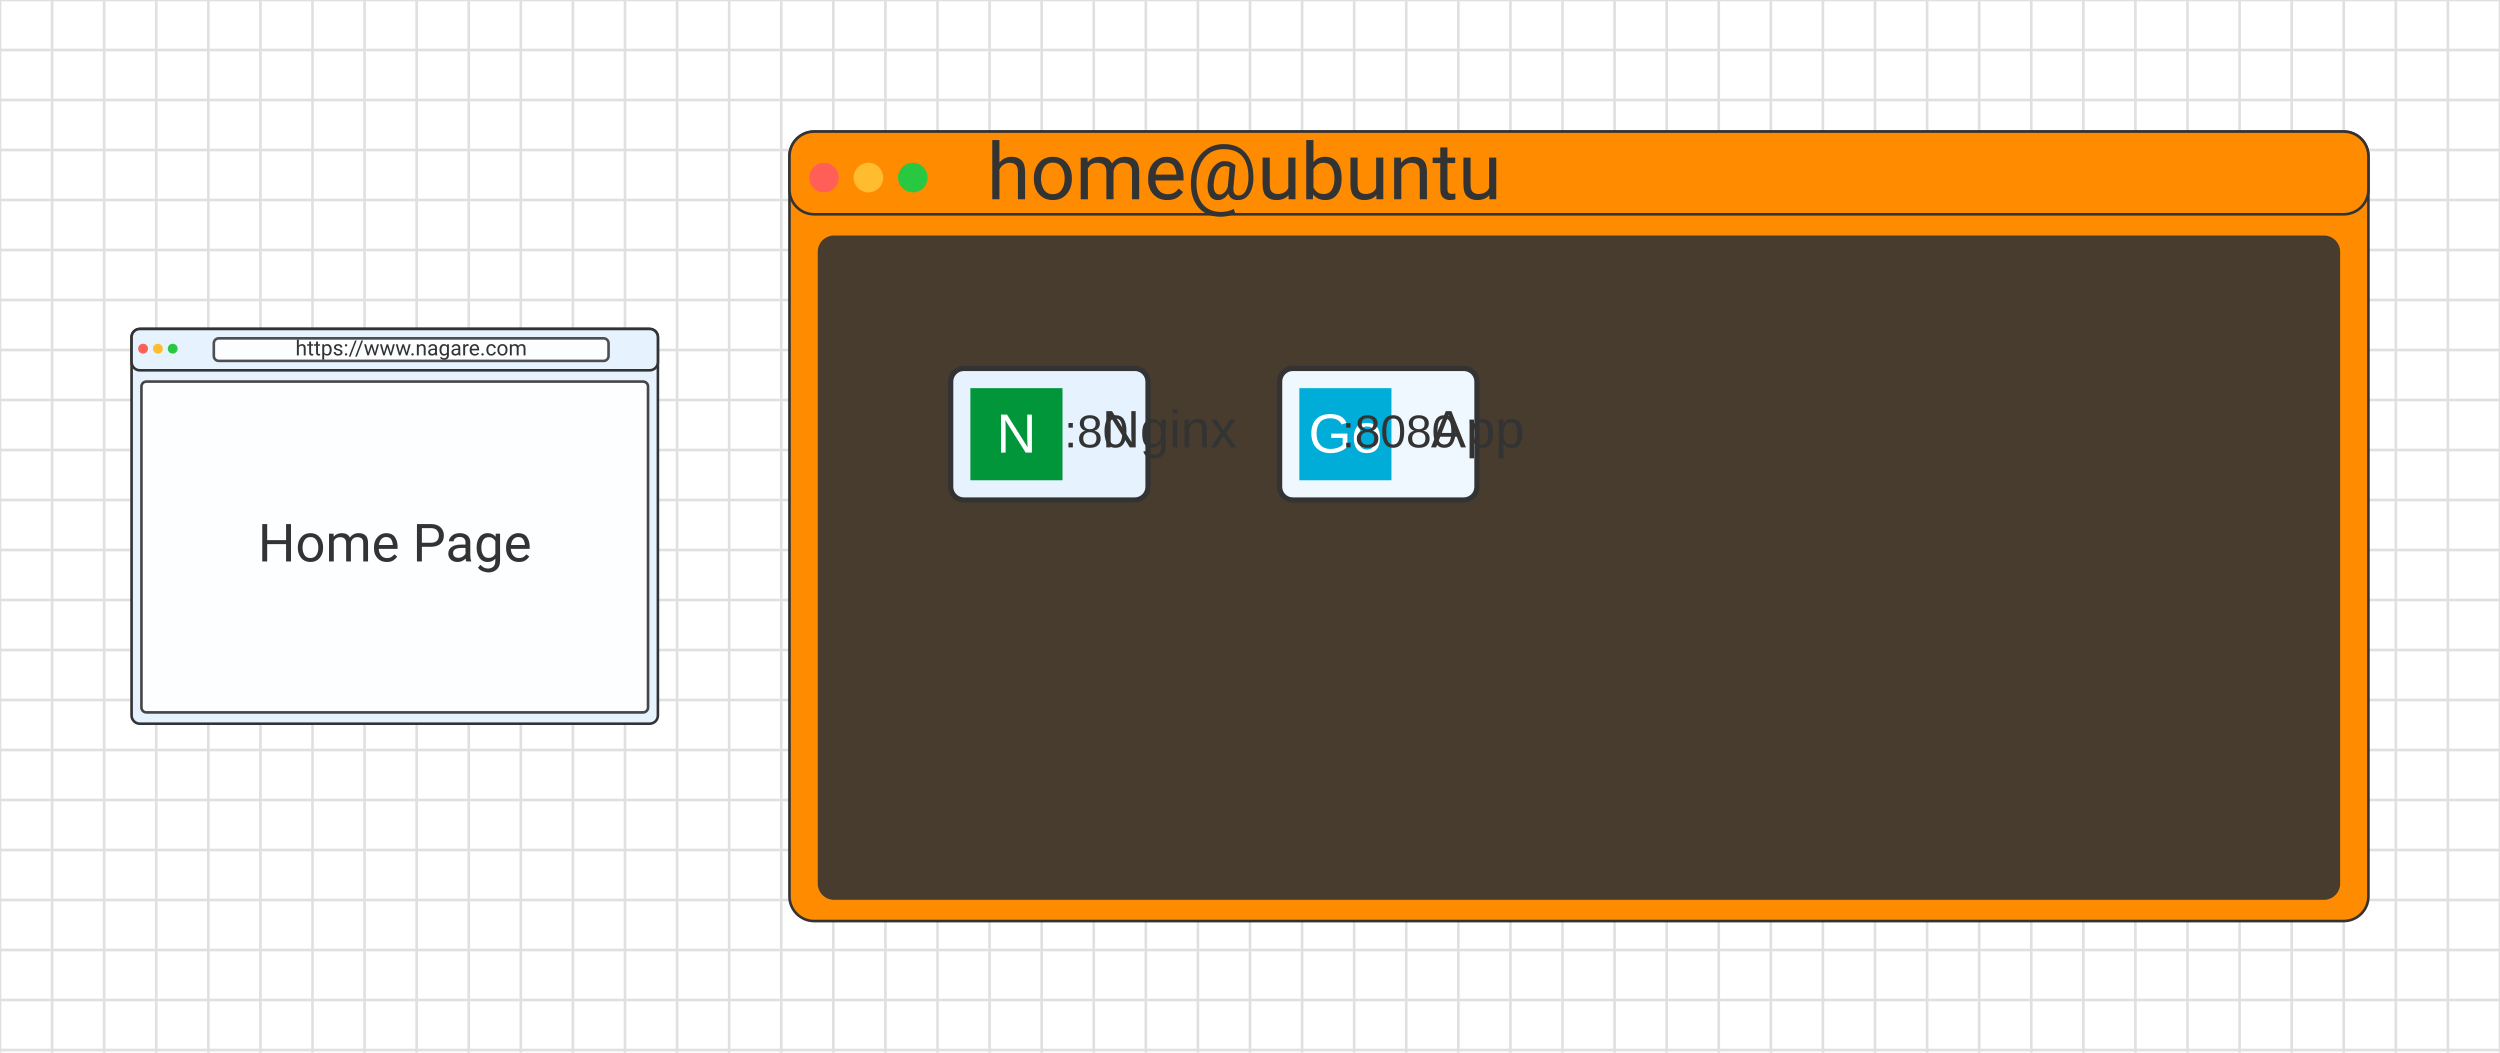
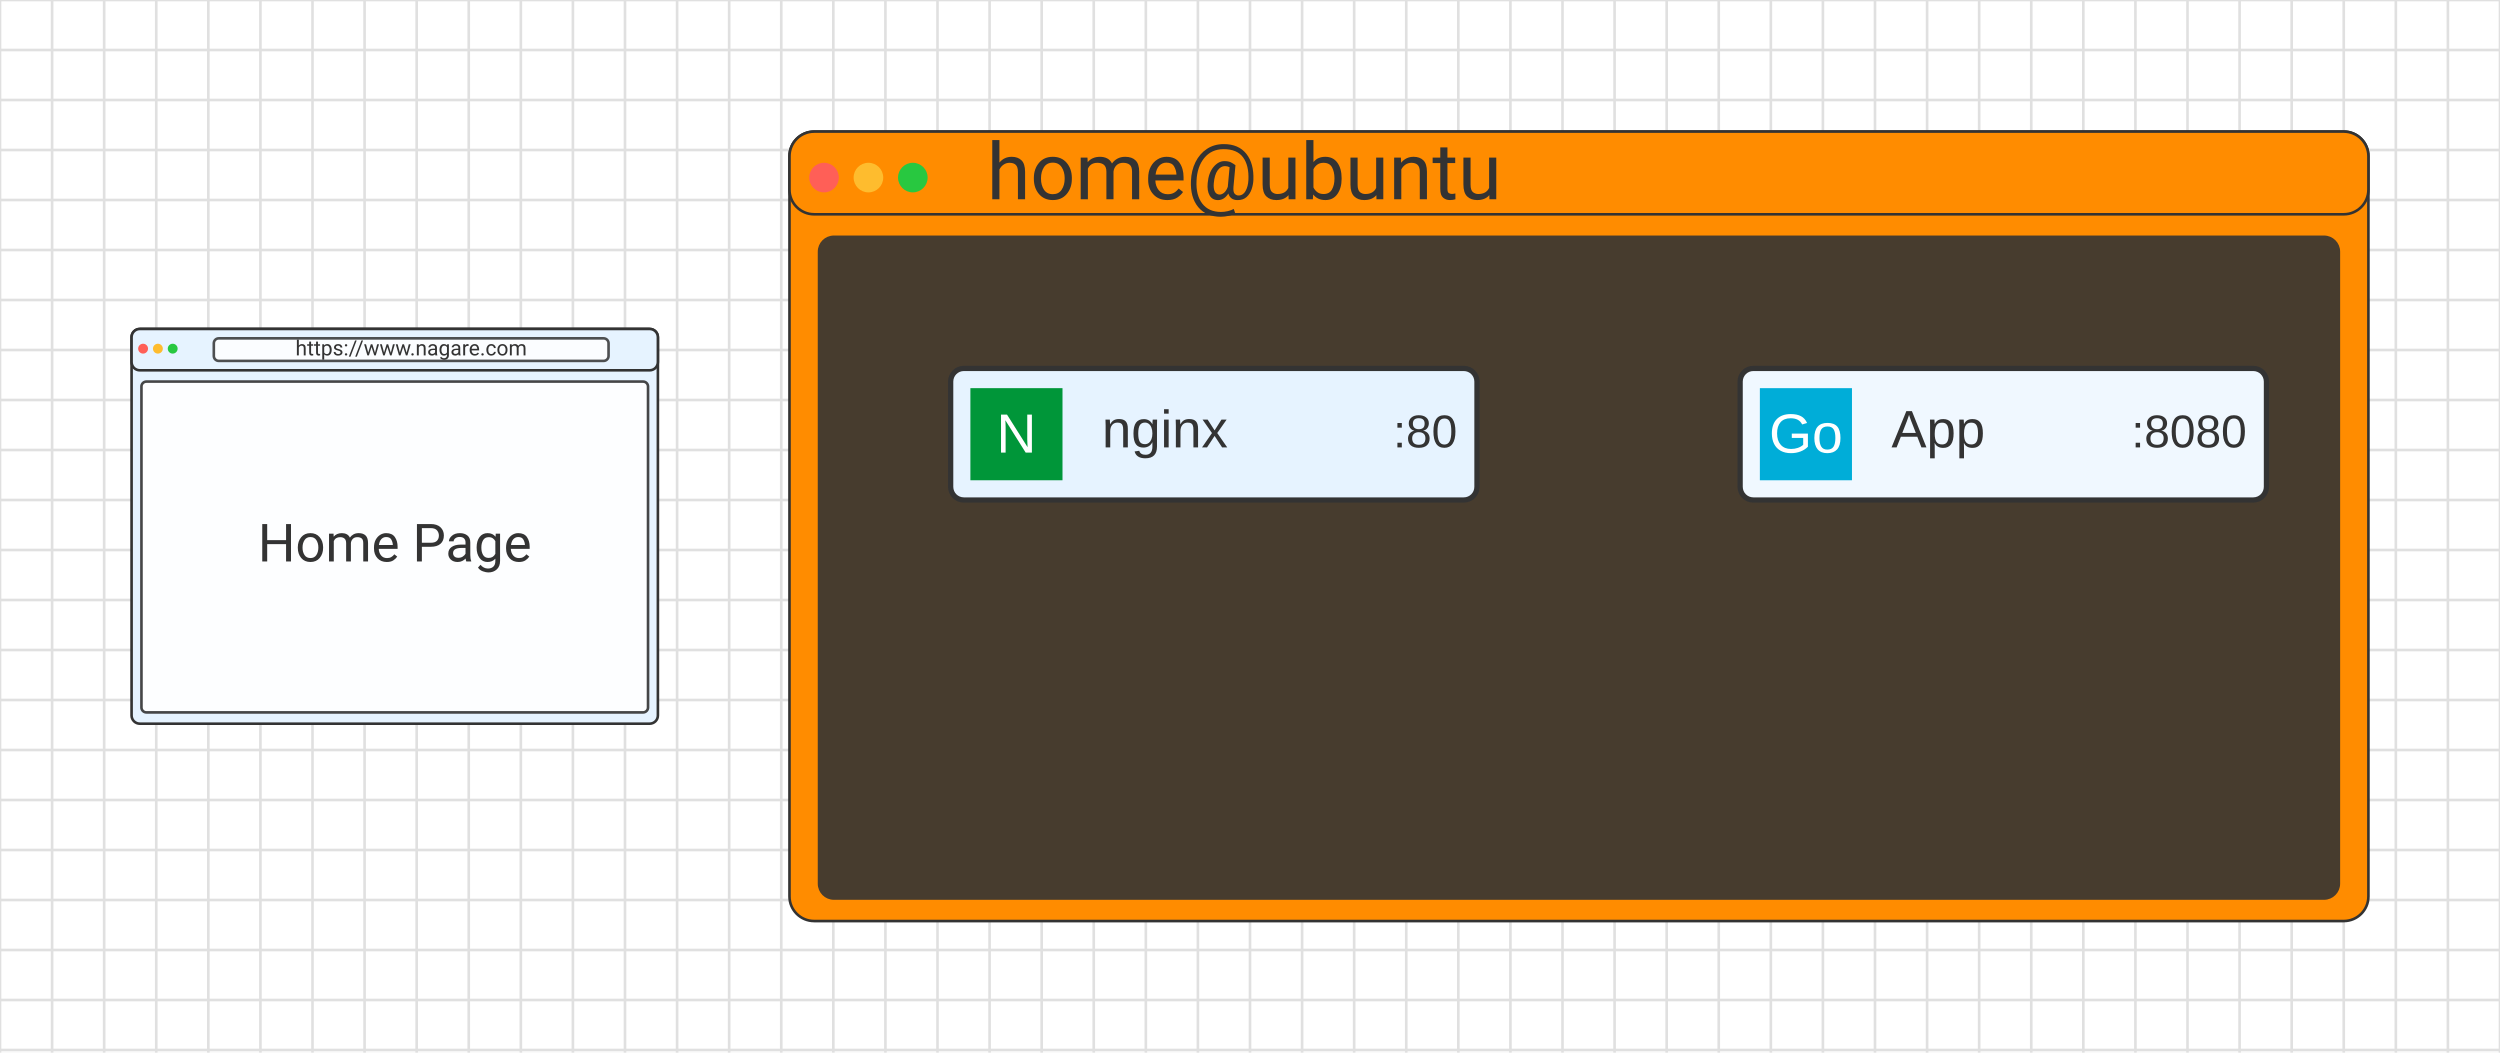
<svg xmlns="http://www.w3.org/2000/svg" width="950" height="400">
  <rect width="950" height="400" fill="#ffffff" />
  <line x1="0" y1="0" x2="0" y2="400" stroke="#e0e0e0" stroke-width="1" />
  <line x1="19.792" y1="0" x2="19.792" y2="400" stroke="#e0e0e0" stroke-width="1" />
  <line x1="39.583" y1="0" x2="39.583" y2="400" stroke="#e0e0e0" stroke-width="1" />
  <line x1="59.375" y1="0" x2="59.375" y2="400" stroke="#e0e0e0" stroke-width="1" />
  <line x1="79.167" y1="0" x2="79.167" y2="400" stroke="#e0e0e0" stroke-width="1" />
  <line x1="98.958" y1="0" x2="98.958" y2="400" stroke="#e0e0e0" stroke-width="1" />
  <line x1="118.75" y1="0" x2="118.75" y2="400" stroke="#e0e0e0" stroke-width="1" />
  <line x1="138.542" y1="0" x2="138.542" y2="400" stroke="#e0e0e0" stroke-width="1" />
  <line x1="158.333" y1="0" x2="158.333" y2="400" stroke="#e0e0e0" stroke-width="1" />
  <line x1="178.125" y1="0" x2="178.125" y2="400" stroke="#e0e0e0" stroke-width="1" />
  <line x1="197.917" y1="0" x2="197.917" y2="400" stroke="#e0e0e0" stroke-width="1" />
  <line x1="217.708" y1="0" x2="217.708" y2="400" stroke="#e0e0e0" stroke-width="1" />
  <line x1="237.5" y1="0" x2="237.5" y2="400" stroke="#e0e0e0" stroke-width="1" />
  <line x1="257.292" y1="0" x2="257.292" y2="400" stroke="#e0e0e0" stroke-width="1" />
  <line x1="277.083" y1="0" x2="277.083" y2="400" stroke="#e0e0e0" stroke-width="1" />
  <line x1="296.875" y1="0" x2="296.875" y2="400" stroke="#e0e0e0" stroke-width="1" />
  <line x1="316.667" y1="0" x2="316.667" y2="400" stroke="#e0e0e0" stroke-width="1" />
  <line x1="336.458" y1="0" x2="336.458" y2="400" stroke="#e0e0e0" stroke-width="1" />
  <line x1="356.25" y1="0" x2="356.25" y2="400" stroke="#e0e0e0" stroke-width="1" />
  <line x1="376.042" y1="0" x2="376.042" y2="400" stroke="#e0e0e0" stroke-width="1" />
  <line x1="395.833" y1="0" x2="395.833" y2="400" stroke="#e0e0e0" stroke-width="1" />
  <line x1="415.625" y1="0" x2="415.625" y2="400" stroke="#e0e0e0" stroke-width="1" />
  <line x1="435.417" y1="0" x2="435.417" y2="400" stroke="#e0e0e0" stroke-width="1" />
  <line x1="455.208" y1="0" x2="455.208" y2="400" stroke="#e0e0e0" stroke-width="1" />
  <line x1="475" y1="0" x2="475" y2="400" stroke="#e0e0e0" stroke-width="1" />
  <line x1="494.792" y1="0" x2="494.792" y2="400" stroke="#e0e0e0" stroke-width="1" />
  <line x1="514.583" y1="0" x2="514.583" y2="400" stroke="#e0e0e0" stroke-width="1" />
  <line x1="534.375" y1="0" x2="534.375" y2="400" stroke="#e0e0e0" stroke-width="1" />
  <line x1="554.167" y1="0" x2="554.167" y2="400" stroke="#e0e0e0" stroke-width="1" />
  <line x1="573.958" y1="0" x2="573.958" y2="400" stroke="#e0e0e0" stroke-width="1" />
  <line x1="593.75" y1="0" x2="593.75" y2="400" stroke="#e0e0e0" stroke-width="1" />
  <line x1="613.542" y1="0" x2="613.542" y2="400" stroke="#e0e0e0" stroke-width="1" />
  <line x1="633.333" y1="0" x2="633.333" y2="400" stroke="#e0e0e0" stroke-width="1" />
  <line x1="653.125" y1="0" x2="653.125" y2="400" stroke="#e0e0e0" stroke-width="1" />
  <line x1="672.917" y1="0" x2="672.917" y2="400" stroke="#e0e0e0" stroke-width="1" />
  <line x1="692.708" y1="0" x2="692.708" y2="400" stroke="#e0e0e0" stroke-width="1" />
  <line x1="712.5" y1="0" x2="712.5" y2="400" stroke="#e0e0e0" stroke-width="1" />
  <line x1="732.292" y1="0" x2="732.292" y2="400" stroke="#e0e0e0" stroke-width="1" />
  <line x1="752.083" y1="0" x2="752.083" y2="400" stroke="#e0e0e0" stroke-width="1" />
  <line x1="771.875" y1="0" x2="771.875" y2="400" stroke="#e0e0e0" stroke-width="1" />
  <line x1="791.667" y1="0" x2="791.667" y2="400" stroke="#e0e0e0" stroke-width="1" />
  <line x1="811.458" y1="0" x2="811.458" y2="400" stroke="#e0e0e0" stroke-width="1" />
  <line x1="831.25" y1="0" x2="831.25" y2="400" stroke="#e0e0e0" stroke-width="1" />
  <line x1="851.042" y1="0" x2="851.042" y2="400" stroke="#e0e0e0" stroke-width="1" />
  <line x1="870.833" y1="0" x2="870.833" y2="400" stroke="#e0e0e0" stroke-width="1" />
  <line x1="890.625" y1="0" x2="890.625" y2="400" stroke="#e0e0e0" stroke-width="1" />
  <line x1="910.417" y1="0" x2="910.417" y2="400" stroke="#e0e0e0" stroke-width="1" />
  <line x1="930.208" y1="0" x2="930.208" y2="400" stroke="#e0e0e0" stroke-width="1" />
  <line x1="950" y1="0" x2="950" y2="400" stroke="#e0e0e0" stroke-width="1" />
  <line x1="0" y1="0" x2="950" y2="0" stroke="#e0e0e0" stroke-width="1" />
  <line x1="0" y1="19" x2="950" y2="19" stroke="#e0e0e0" stroke-width="1" />
  <line x1="0" y1="38" x2="950" y2="38" stroke="#e0e0e0" stroke-width="1" />
  <line x1="0" y1="57" x2="950" y2="57" stroke="#e0e0e0" stroke-width="1" />
  <line x1="0" y1="76" x2="950" y2="76" stroke="#e0e0e0" stroke-width="1" />
  <line x1="0" y1="95" x2="950" y2="95" stroke="#e0e0e0" stroke-width="1" />
  <line x1="0" y1="114" x2="950" y2="114" stroke="#e0e0e0" stroke-width="1" />
  <line x1="0" y1="133" x2="950" y2="133" stroke="#e0e0e0" stroke-width="1" />
  <line x1="0" y1="152" x2="950" y2="152" stroke="#e0e0e0" stroke-width="1" />
  <line x1="0" y1="171" x2="950" y2="171" stroke="#e0e0e0" stroke-width="1" />
  <line x1="0" y1="190" x2="950" y2="190" stroke="#e0e0e0" stroke-width="1" />
  <line x1="0" y1="209" x2="950" y2="209" stroke="#e0e0e0" stroke-width="1" />
  <line x1="0" y1="228" x2="950" y2="228" stroke="#e0e0e0" stroke-width="1" />
  <line x1="0" y1="247" x2="950" y2="247" stroke="#e0e0e0" stroke-width="1" />
  <line x1="0" y1="266" x2="950" y2="266" stroke="#e0e0e0" stroke-width="1" />
  <line x1="0" y1="285" x2="950" y2="285" stroke="#e0e0e0" stroke-width="1" />
  <line x1="0" y1="304" x2="950" y2="304" stroke="#e0e0e0" stroke-width="1" />
  <line x1="0" y1="323" x2="950" y2="323" stroke="#e0e0e0" stroke-width="1" />
  <line x1="0" y1="342" x2="950" y2="342" stroke="#e0e0e0" stroke-width="1" />
  <line x1="0" y1="361" x2="950" y2="361" stroke="#e0e0e0" stroke-width="1" />
  <line x1="0" y1="380" x2="950" y2="380" stroke="#e0e0e0" stroke-width="1" />
  <line x1="0" y1="399" x2="950" y2="399" stroke="#e0e0e0" stroke-width="1" />
  <g transform="translate(50,125)">
    <g class="ns" filter="url(#softShadow)">
      <rect x="0" y="0" width="200" height="150" rx="3.125" fill="#e6f3ff" stroke="#333" />
      <rect x="0" y="0" width="200" height="15.714" rx="3.125" ry="3.125" fill="#e6f3ff" stroke="#333" />
      <rect x="31.25" y="3.571" width="150" height="8.571" rx="1.875" fill="#fff" stroke="#333" opacity="0.85" />
      <rect x="3.75" y="20" width="192.5" height="125.714" rx="1.875" fill="#ffffff" stroke="#333" opacity="0.9" />
    </g>
    <text x="106.25" y="7.857" text-anchor="middle" dominant-baseline="middle" font-family="-apple-system, Segoe UI, Roboto, Helvetica, Arial, sans-serif" font-size="8" fill="#333">https://www.nagare.com</text>
    <text x="100" y="82.857" text-anchor="middle" dominant-baseline="middle" font-family="-apple-system, Segoe UI, Roboto, Helvetica, Arial, sans-serif" font-size="20" fill="#333">Home Page</text>
    <g transform="translate(4.375,4.999995)">
      <circle r="1.875" cx="0" cy="2.494" fill="#ff5f57" />
      <circle r="1.875" cx="5.625" cy="2.494" fill="#febc2e" />
      <circle r="1.875" cx="11.25" cy="2.494" fill="#28c840" />
    </g>
  </g>
  <g transform="translate(300,50)">
    <g class="ns" filter="url(#softShadow)">
      <rect x="0" y="0" width="600" height="300" rx="9.375" fill="darkorange" stroke="#333" />
      <rect x="0" y="0" width="600" height="31.429" rx="9.375" ry="9.375" fill="darkorange" stroke="#333" />
      <rect x="11.25" y="40" width="577.5" height="251.429" rx="5.625" fill="#333333" stroke="#333" opacity="0.9" />
    </g>
    <g transform="translate(13.125,9.99999)">
      <circle r="5.625" cx="0" cy="7.481" fill="#ff5f57" />
      <circle r="5.625" cx="16.875" cy="7.481" fill="#febc2e" />
      <circle r="5.625" cx="33.75" cy="7.481" fill="#28c840" />
      <text x="61.875" y="7.481" text-anchor="start" dominant-baseline="middle" font-family="-apple-system, Segoe UI, Roboto, Helvetica, Arial, sans-serif" font-size="30" fill="#333">home@ubuntu</text>
    </g>
  </g>
  <g transform="translate(311.25,89.99999)">
    <g transform="translate(50,50)">
-       <rect x="0" y="0" width="75" height="50" rx="5" ry="5" fill="#e6f3ff" stroke="#333" stroke-width="2" />
+       <rect x="0" y="0" width="200" height="50" rx="5" ry="5" fill="#e6f3ff" stroke="#333" stroke-width="2" />
      <g transform="translate(7.5,7.5)">
        <rect x="0" y="0" width="35" height="35" fill="#009639" />
        <text x="17.5" y="24.5" fill="#ffffff" font-family="Arial" font-size="21" text-anchor="middle">N</text>
      </g>
-       <text x="57.5" y="30" fill="#333" font-family="Arial" font-size="20">Nginx</text>
-       <text x="67.5" y="30" fill="#333" font-family="Arial" font-size="17.5" text-anchor="end">:80</text>
+       <text x="57.5" y="30" fill="#333" font-family="Arial" font-size="20">nginx</text>
+       <text x="192.5" y="30" fill="#333" font-family="Arial" font-size="17.5" text-anchor="end">:80</text>
    </g>
-     <g transform="translate(175,50)">
-       <rect x="0" y="0" width="75" height="50" rx="5" ry="5" fill="#f0f8ff" stroke="#333" stroke-width="2" />
+     <g transform="translate(350,50)">
+       <rect x="0" y="0" width="200" height="50" rx="5" ry="5" fill="#f0f8ff" stroke="#333" stroke-width="2" />
      <g transform="translate(7.5,7.5)">
        <rect x="0" y="0" width="35" height="35" fill="#00ADD8" />
        <text x="17.5" y="24.5" fill="#ffffff" font-family="Arial" font-size="21" text-anchor="middle">Go</text>
      </g>
      <text x="57.5" y="30" fill="#333" font-family="Arial" font-size="20">App</text>
-       <text x="67.5" y="30" fill="#333" font-family="Arial" font-size="17.5" text-anchor="end">:8080</text>
+       <text x="192.5" y="30" fill="#333" font-family="Arial" font-size="17.5" text-anchor="end">:8080</text>
    </g>
  </g>
</svg>
